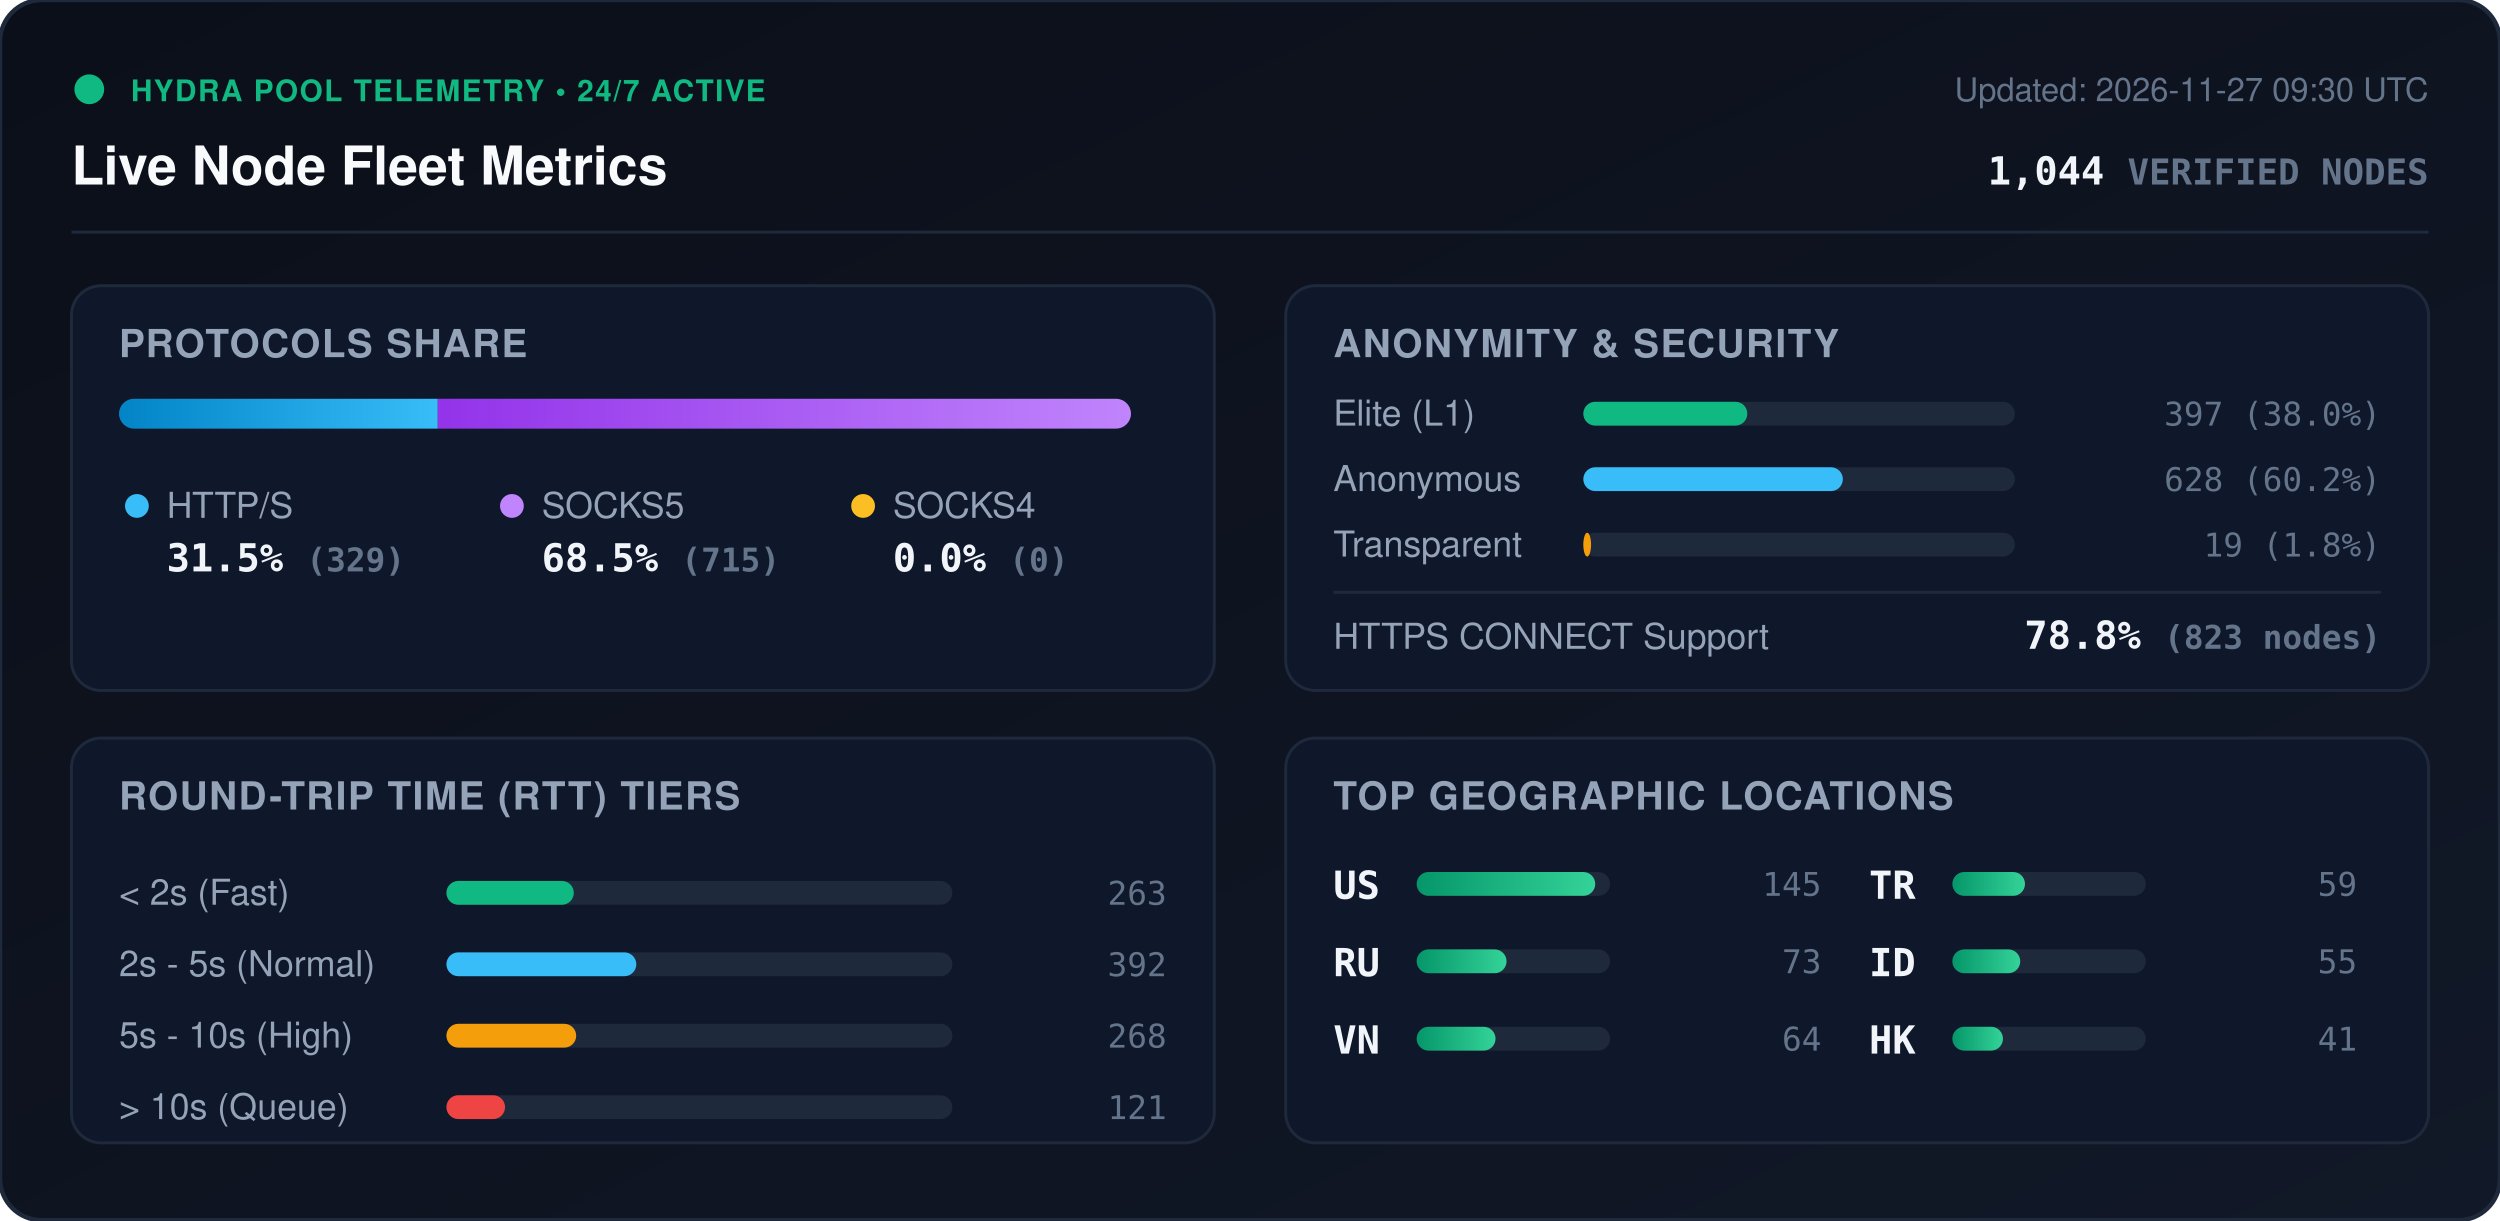
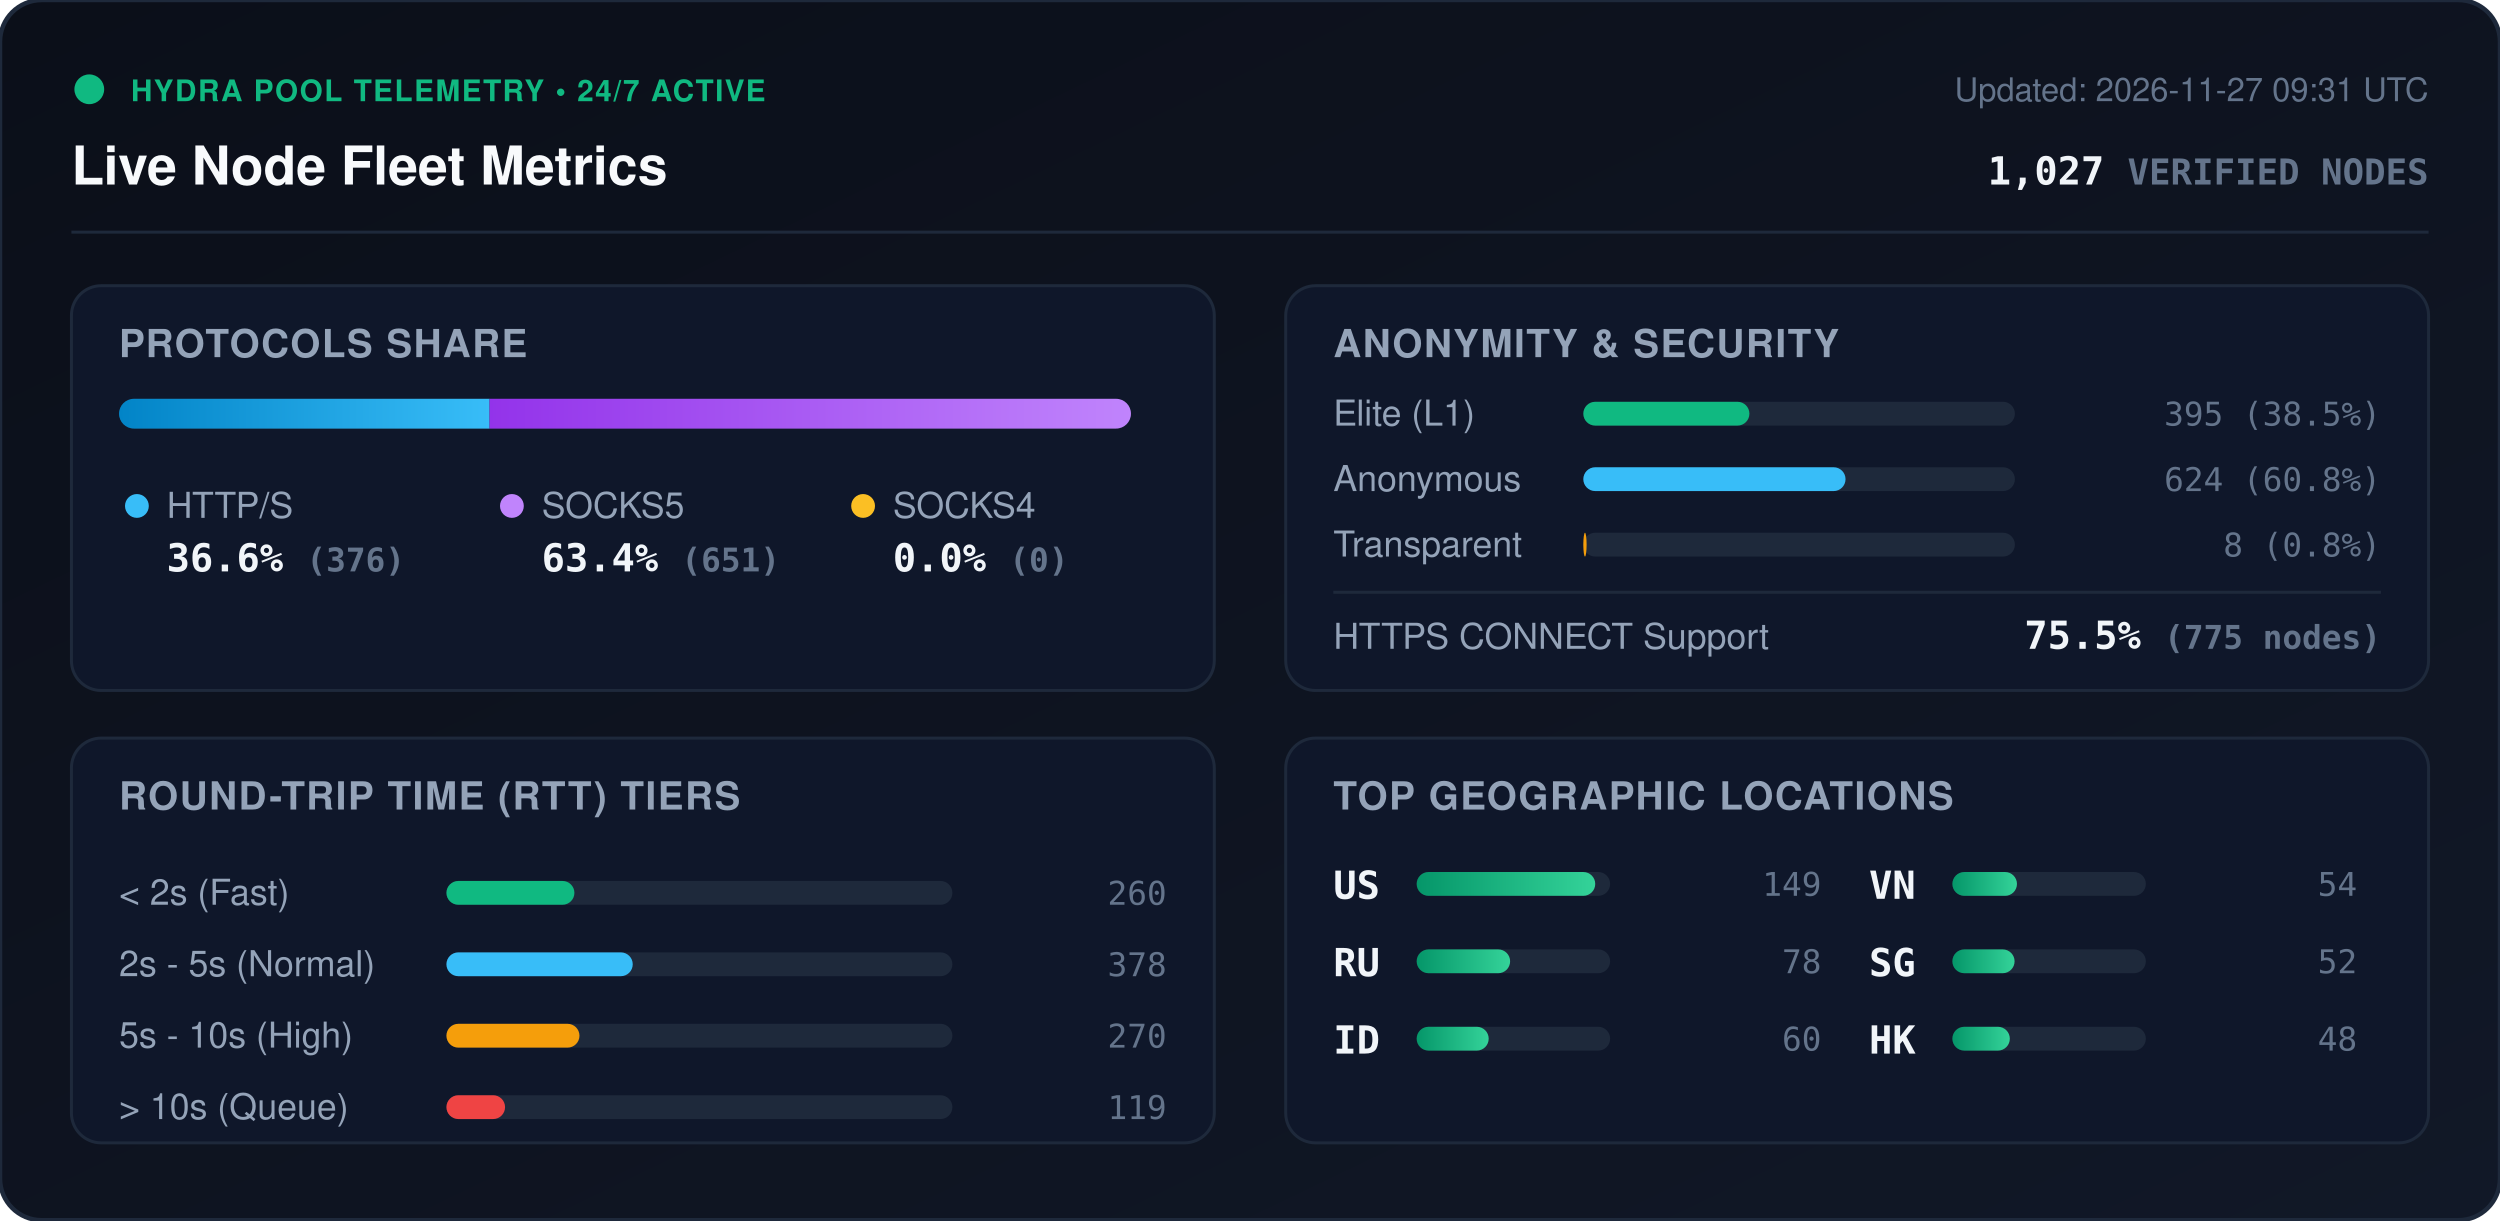
<svg xmlns="http://www.w3.org/2000/svg" viewBox="0 0 840 410" width="840" height="410" style="max-width: 100%; height: auto;">
  <defs>
    <linearGradient id="bg" x1="0%" y1="0%" x2="100%" y2="100%">
      <stop offset="0%" stop-color="#0b0f19" />
      <stop offset="100%" stop-color="#111827" />
    </linearGradient>
    <linearGradient id="bar-http" x1="0%" y1="0%" x2="100%" y2="0%">
      <stop offset="0%" stop-color="#0284c7" />
      <stop offset="100%" stop-color="#38bdf8" />
    </linearGradient>
    <linearGradient id="bar-socks5" x1="0%" y1="0%" x2="100%" y2="0%">
      <stop offset="0%" stop-color="#9333ea" />
      <stop offset="100%" stop-color="#c084fc" />
    </linearGradient>
    <linearGradient id="bar-socks4" x1="0%" y1="0%" x2="100%" y2="0%">
      <stop offset="0%" stop-color="#d97706" />
      <stop offset="100%" stop-color="#fbbf24" />
    </linearGradient>
    <linearGradient id="bar-green" x1="0%" y1="0%" x2="100%" y2="0%">
      <stop offset="0%" stop-color="#059669" />
      <stop offset="100%" stop-color="#34d399" />
    </linearGradient>
    <clipPath id="prog-track-clip">
      <rect width="340.0" height="10" rx="5" />
    </clipPath>
    <style>
      .title { font: 700 18px -apple-system, BlinkMacSystemFont, 'Segoe UI', Helvetica, Arial, sans-serif; fill: #f8fafc; }
      .sub { font: 500 11px -apple-system, BlinkMacSystemFont, 'Segoe UI', Helvetica, Arial, sans-serif; fill: #64748b; }
      .section-hdr { font: 600 13px -apple-system, BlinkMacSystemFont, 'Segoe UI', Helvetica, Arial, sans-serif; fill: #94a3b8; letter-spacing: 0.5px; }
      .metric-val { font: 700 13px -apple-system, BlinkMacSystemFont, 'Segoe UI', Helvetica, Arial, sans-serif; fill: #f1f5f9; }
      .metric-lbl { font: 500 12px -apple-system, BlinkMacSystemFont, 'Segoe UI', Helvetica, Arial, sans-serif; fill: #94a3b8; }
      .badge-txt { font: 700 10px -apple-system, BlinkMacSystemFont, 'Segoe UI', Helvetica, Arial, sans-serif; fill: #10b981; letter-spacing: 0.5px; }
      .mono { font-family: ui-monospace, SFMono-Regular, Menlo, Monaco, Consolas, monospace; }
      .pulse { animation: beacon 2s infinite ease-in-out; }
      @keyframes beacon { 0%, 100% { opacity: 1; } 50% { opacity: 0.35; } }
    </style>
  </defs>
  <rect width="840" height="410" rx="14" fill="url(#bg)" stroke="#1e293b" stroke-width="1.5" />
  <g transform="translate(24, 24)">
    <circle cx="6" cy="6" r="5" fill="#10b981" class="pulse" />
    <text x="20" y="10" class="badge-txt">HYDRA POOL TELEMETRY • 24/7 ACTIVE</text>
    <text x="0" y="38" class="title">Live Node Fleet Metrics</text>
-     <text x="792" y="10" text-anchor="end" class="sub">Updated: 2026-11-27 09:30 UTC</text>
-     <text x="792" y="38" text-anchor="end" class="metric-val mono" fill="#38bdf8">1,044 <tspan font-size="12" fill="#64748b">VERIFIED NODES</tspan>
+     <text x="792" y="10" text-anchor="end" class="sub">Updated: 2026-11-27 09:31 UTC</text>
+     <text x="792" y="38" text-anchor="end" class="metric-val mono" fill="#38bdf8">1,027 <tspan font-size="12" fill="#64748b">VERIFIED NODES</tspan>
    </text>
  </g>
  <line x1="24" y1="78" x2="816" y2="78" stroke="#1e293b" stroke-width="1" />
  <g transform="translate(24, 96)">
    <rect width="384" height="136" rx="10" fill="#0f172a" stroke="#1e293b" />
    <text x="16" y="24" class="section-hdr">PROTOCOLS SHARE</text>
    <g transform="translate(16, 38)">
      <rect width="340.0" height="10" rx="5" fill="#1e293b" />
      <g clip-path="url(#prog-track-clip)">
-         <rect x="0" width="107.1" height="10" fill="url(#bar-http)" />
-         <rect x="107.1" width="232.9" height="10" fill="url(#bar-socks5)" />
+         <rect x="0" width="124.5" height="10" fill="url(#bar-http)" />
+         <rect x="124.5" width="215.5" height="10" fill="url(#bar-socks5)" />
        <rect x="340.0" width="0.0" height="10" fill="url(#bar-socks4)" />
      </g>
    </g>
    <g transform="translate(16, 68)">
      <circle cx="6" cy="6" r="4" fill="#38bdf8" />
      <text x="16" y="10" class="metric-lbl">HTTP/S</text>
-       <text x="16" y="28" class="metric-val mono">31.5% <tspan font-size="11" fill="#64748b">(329)</tspan>
+       <text x="16" y="28" class="metric-val mono">36.6% <tspan font-size="11" fill="#64748b">(376)</tspan>
      </text>
      <circle cx="132" cy="6" r="4" fill="#c084fc" />
      <text x="142" y="10" class="metric-lbl">SOCKS5</text>
-       <text x="142" y="28" class="metric-val mono">68.5% <tspan font-size="11" fill="#64748b">(715)</tspan>
+       <text x="142" y="28" class="metric-val mono">63.4% <tspan font-size="11" fill="#64748b">(651)</tspan>
      </text>
      <circle cx="250" cy="6" r="4" fill="#fbbf24" />
      <text x="260" y="10" class="metric-lbl">SOCKS4</text>
      <text x="260" y="28" class="metric-val mono">0.0% <tspan font-size="11" fill="#64748b">(0)</tspan>
      </text>
    </g>
  </g>
  <g transform="translate(432, 96)">
    <rect width="384" height="136" rx="10" fill="#0f172a" stroke="#1e293b" />
    <text x="16" y="24" class="section-hdr">ANONYMITY &amp; SECURITY</text>
    <text x="16" y="47" class="metric-lbl">Elite (L1)</text>
    <rect x="100" y="39" width="145.0" height="8" rx="4" fill="#1e293b" />
-     <rect x="100" y="39" width="55.1" height="8" rx="4" fill="#10b981" />
-     <text x="368" y="47" text-anchor="end" class="mono sub" fill="#e2e8f0">397 (38.0%)</text>
+     <rect x="100" y="39" width="55.8" height="8" rx="4" fill="#10b981" />
+     <text x="368" y="47" text-anchor="end" class="mono sub" fill="#e2e8f0">395 (38.5%)</text>
    <text x="16" y="69" class="metric-lbl">Anonymous</text>
    <rect x="100" y="61" width="145.0" height="8" rx="4" fill="#1e293b" />
-     <rect x="100" y="61" width="87.2" height="8" rx="4" fill="#38bdf8" />
-     <text x="368" y="69" text-anchor="end" class="mono sub" fill="#e2e8f0">628 (60.2%)</text>
+     <rect x="100" y="61" width="88.1" height="8" rx="4" fill="#38bdf8" />
+     <text x="368" y="69" text-anchor="end" class="mono sub" fill="#e2e8f0">624 (60.8%)</text>
    <text x="16" y="91" class="metric-lbl">Transparent</text>
    <rect x="100" y="83" width="145.0" height="8" rx="4" fill="#1e293b" />
-     <rect x="100" y="83" width="2.6" height="8" rx="4" fill="#f59e0b" />
-     <text x="368" y="91" text-anchor="end" class="mono sub" fill="#e2e8f0">19 (1.8%)</text>
+     <rect x="100" y="83" width="1.1" height="8" rx="4" fill="#f59e0b" />
+     <text x="368" y="91" text-anchor="end" class="mono sub" fill="#e2e8f0">8 (0.8%)</text>
    <line x1="16" y1="103" x2="368" y2="103" stroke="#1e293b" stroke-width="1" />
    <text x="16" y="122" class="metric-lbl">HTTPS CONNECT Support</text>
-     <text x="368" y="122" text-anchor="end" class="metric-val mono" fill="#34d399">78.8% <tspan font-size="11" fill="#64748b">(823 nodes)</tspan>
+     <text x="368" y="122" text-anchor="end" class="metric-val mono" fill="#34d399">75.5% <tspan font-size="11" fill="#64748b">(775 nodes)</tspan>
    </text>
  </g>
  <g transform="translate(24, 248)">
    <rect width="384" height="136" rx="10" fill="#0f172a" stroke="#1e293b" />
    <text x="16" y="24" class="section-hdr">ROUND-TRIP TIME (RTT) TIERS</text>
    <g transform="translate(16, 42)">
      <text x="0" y="14" class="metric-lbl">&lt; 2s (Fast)</text>
      <rect x="110" y="6" width="170" height="8" rx="4" fill="#1e293b" />
-       <rect x="110" y="6" width="42.8" height="8" rx="4" fill="#10b981" />
-       <text x="352" y="14" text-anchor="end" class="mono sub">263</text>
+       <rect x="110" y="6" width="43.0" height="8" rx="4" fill="#10b981" />
+       <text x="352" y="14" text-anchor="end" class="mono sub">260</text>
      <text x="0" y="38" class="metric-lbl">2s - 5s (Normal)</text>
      <rect x="110" y="30" width="170" height="8" rx="4" fill="#1e293b" />
-       <rect x="110" y="30" width="63.8" height="8" rx="4" fill="#38bdf8" />
-       <text x="352" y="38" text-anchor="end" class="mono sub">392</text>
+       <rect x="110" y="30" width="62.6" height="8" rx="4" fill="#38bdf8" />
+       <text x="352" y="38" text-anchor="end" class="mono sub">378</text>
      <text x="0" y="62" class="metric-lbl">5s - 10s (High)</text>
      <rect x="110" y="54" width="170" height="8" rx="4" fill="#1e293b" />
-       <rect x="110" y="54" width="43.6" height="8" rx="4" fill="#f59e0b" />
-       <text x="352" y="62" text-anchor="end" class="mono sub">268</text>
+       <rect x="110" y="54" width="44.7" height="8" rx="4" fill="#f59e0b" />
+       <text x="352" y="62" text-anchor="end" class="mono sub">270</text>
      <text x="0" y="86" class="metric-lbl">&gt; 10s (Queue)</text>
      <rect x="110" y="78" width="170" height="8" rx="4" fill="#1e293b" />
      <rect x="110" y="78" width="19.7" height="8" rx="4" fill="#ef4444" />
-       <text x="352" y="86" text-anchor="end" class="mono sub">121</text>
+       <text x="352" y="86" text-anchor="end" class="mono sub">119</text>
    </g>
  </g>
  <g transform="translate(432, 248)">
    <rect width="384" height="136" rx="10" fill="#0f172a" stroke="#1e293b" />
    <text x="16" y="24" class="section-hdr">TOP GEOGRAPHIC LOCATIONS</text>
    <g transform="translate(16, 42)">
      <g transform="translate(0, 0)">
        <text x="0" y="12" class="mono metric-val" font-size="12">US</text>
        <rect x="28" y="3" width="65" height="8" rx="4" fill="#1e293b" />
        <rect x="28" y="3" width="60.0" height="8" rx="4" fill="url(#bar-green)" />
-         <text x="164" y="11" text-anchor="end" class="mono sub">145</text>
+         <text x="164" y="11" text-anchor="end" class="mono sub">149</text>
      </g>
      <g transform="translate(0, 26)">
        <text x="0" y="12" class="mono metric-val" font-size="12">RU</text>
        <rect x="28" y="3" width="65" height="8" rx="4" fill="#1e293b" />
-         <rect x="28" y="3" width="30.2" height="8" rx="4" fill="url(#bar-green)" />
-         <text x="164" y="11" text-anchor="end" class="mono sub">73</text>
+         <rect x="28" y="3" width="31.4" height="8" rx="4" fill="url(#bar-green)" />
+         <text x="164" y="11" text-anchor="end" class="mono sub">78</text>
      </g>
      <g transform="translate(0, 52)">
+         <text x="0" y="12" class="mono metric-val" font-size="12">ID</text>
+         <rect x="28" y="3" width="65" height="8" rx="4" fill="#1e293b" />
+         <rect x="28" y="3" width="24.2" height="8" rx="4" fill="url(#bar-green)" />
+         <text x="164" y="11" text-anchor="end" class="mono sub">60</text>
+       </g>
+       <g transform="translate(180, 0)">
        <text x="0" y="12" class="mono metric-val" font-size="12">VN</text>
        <rect x="28" y="3" width="65" height="8" rx="4" fill="#1e293b" />
-         <rect x="28" y="3" width="26.5" height="8" rx="4" fill="url(#bar-green)" />
-         <text x="164" y="11" text-anchor="end" class="mono sub">64</text>
-       </g>
-       <g transform="translate(180, 0)">
-         <text x="0" y="12" class="mono metric-val" font-size="12">TR</text>
-         <rect x="28" y="3" width="65" height="8" rx="4" fill="#1e293b" />
-         <rect x="28" y="3" width="24.4" height="8" rx="4" fill="url(#bar-green)" />
-         <text x="164" y="11" text-anchor="end" class="mono sub">59</text>
+         <rect x="28" y="3" width="21.7" height="8" rx="4" fill="url(#bar-green)" />
+         <text x="164" y="11" text-anchor="end" class="mono sub">54</text>
      </g>
      <g transform="translate(180, 26)">
-         <text x="0" y="12" class="mono metric-val" font-size="12">ID</text>
+         <text x="0" y="12" class="mono metric-val" font-size="12">SG</text>
        <rect x="28" y="3" width="65" height="8" rx="4" fill="#1e293b" />
-         <rect x="28" y="3" width="22.8" height="8" rx="4" fill="url(#bar-green)" />
-         <text x="164" y="11" text-anchor="end" class="mono sub">55</text>
+         <rect x="28" y="3" width="20.9" height="8" rx="4" fill="url(#bar-green)" />
+         <text x="164" y="11" text-anchor="end" class="mono sub">52</text>
      </g>
      <g transform="translate(180, 52)">
        <text x="0" y="12" class="mono metric-val" font-size="12">HK</text>
        <rect x="28" y="3" width="65" height="8" rx="4" fill="#1e293b" />
-         <rect x="28" y="3" width="17.0" height="8" rx="4" fill="url(#bar-green)" />
-         <text x="164" y="11" text-anchor="end" class="mono sub">41</text>
+         <rect x="28" y="3" width="19.3" height="8" rx="4" fill="url(#bar-green)" />
+         <text x="164" y="11" text-anchor="end" class="mono sub">48</text>
      </g>
    </g>
  </g>
</svg>
